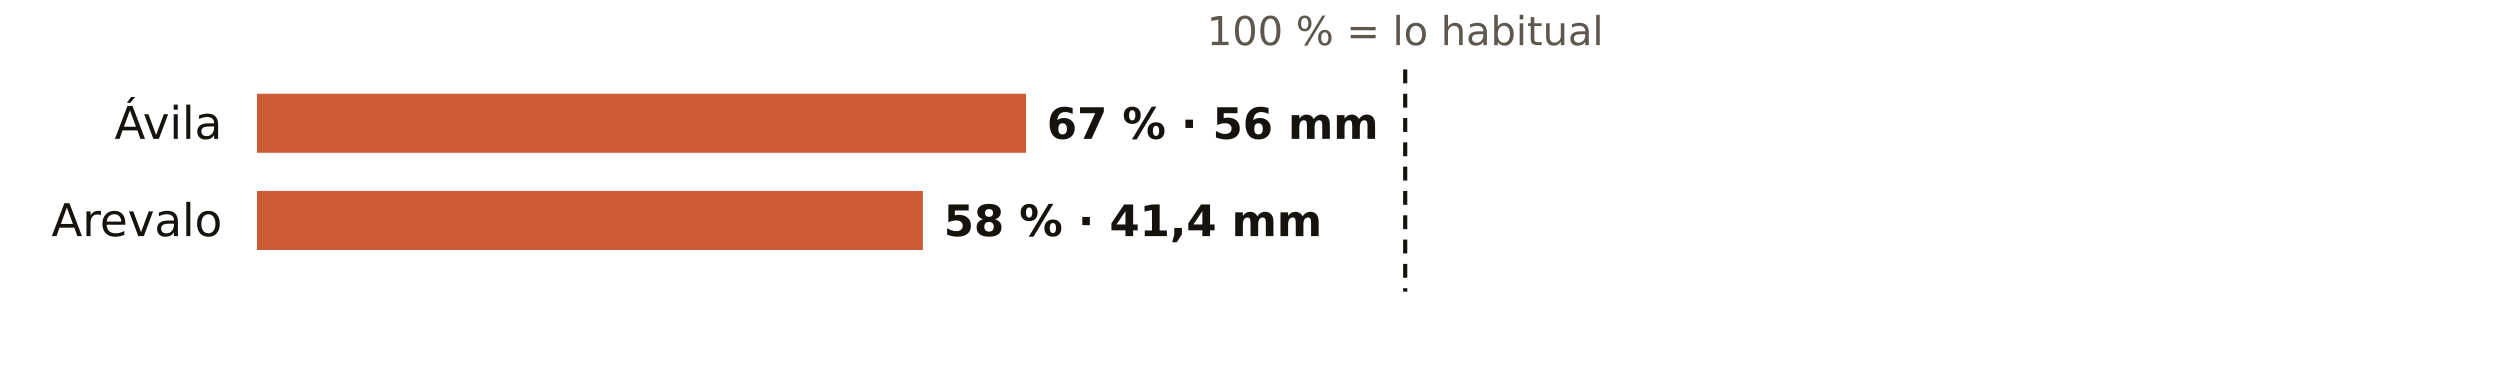
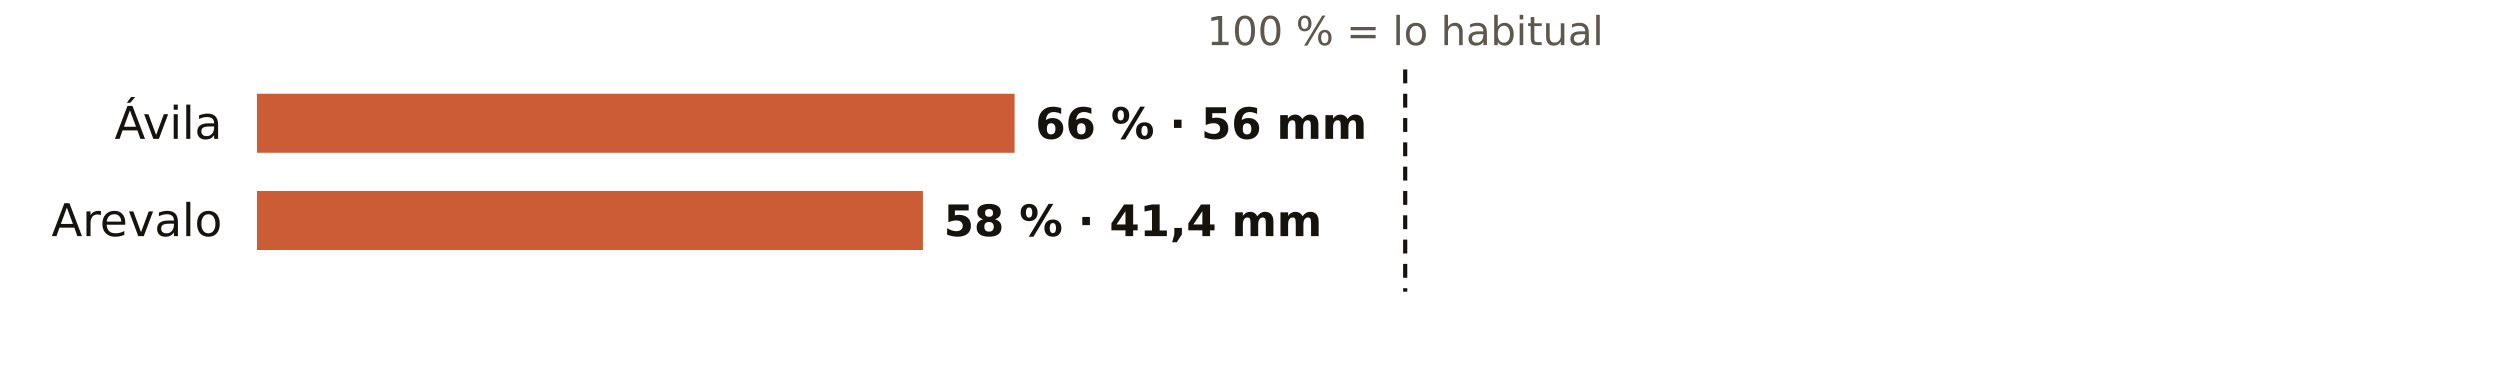
<svg xmlns="http://www.w3.org/2000/svg" viewBox="0 0 720 108" width="720" height="108" role="img" aria-label="El otoño en los pluviómetros de AEMET de Ávila: % de lo habitual">
  <rect width="720" height="108" fill="#FFFFFF" />
  <text x="404.7" y="13.0" font-size="11.5" fill="#5E574E" text-anchor="middle" font-weight="400" font-family="Public Sans, DejaVu Sans, Arial, sans-serif">100 % = lo habitual</text>
  <text x="64.0" y="40.0" font-size="13" fill="#16130F" text-anchor="end" font-weight="500" font-family="Public Sans, DejaVu Sans, Arial, sans-serif">Ávila</text>
-   <rect x="74" y="27" width="221.5" height="17" fill="#C4461A" opacity="0.88" />
-   <text x="301.5" y="40.0" font-size="12.5" fill="#16130F" text-anchor="start" font-weight="600" font-family="Public Sans, DejaVu Sans, Arial, sans-serif">67 % · 56 mm</text>
+   <rect x="74" y="27" width="218.2" height="17" fill="#C4461A" opacity="0.88" />
+   <text x="298.2" y="40.0" font-size="12.5" fill="#16130F" text-anchor="start" font-weight="600" font-family="Public Sans, DejaVu Sans, Arial, sans-serif">66 % · 56 mm</text>
  <text x="64.0" y="68.0" font-size="13" fill="#16130F" text-anchor="end" font-weight="500" font-family="Public Sans, DejaVu Sans, Arial, sans-serif">Arevalo</text>
  <rect x="74" y="55" width="191.8" height="17" fill="#C4461A" opacity="0.88" />
  <text x="271.8" y="68.0" font-size="12.5" fill="#16130F" text-anchor="start" font-weight="600" font-family="Public Sans, DejaVu Sans, Arial, sans-serif">58 % · 41,4 mm</text>
  <line x1="404.7" x2="404.7" y1="20" y2="84" stroke="#16130F" stroke-width="1.2" stroke-dasharray="4 3" />
</svg>
